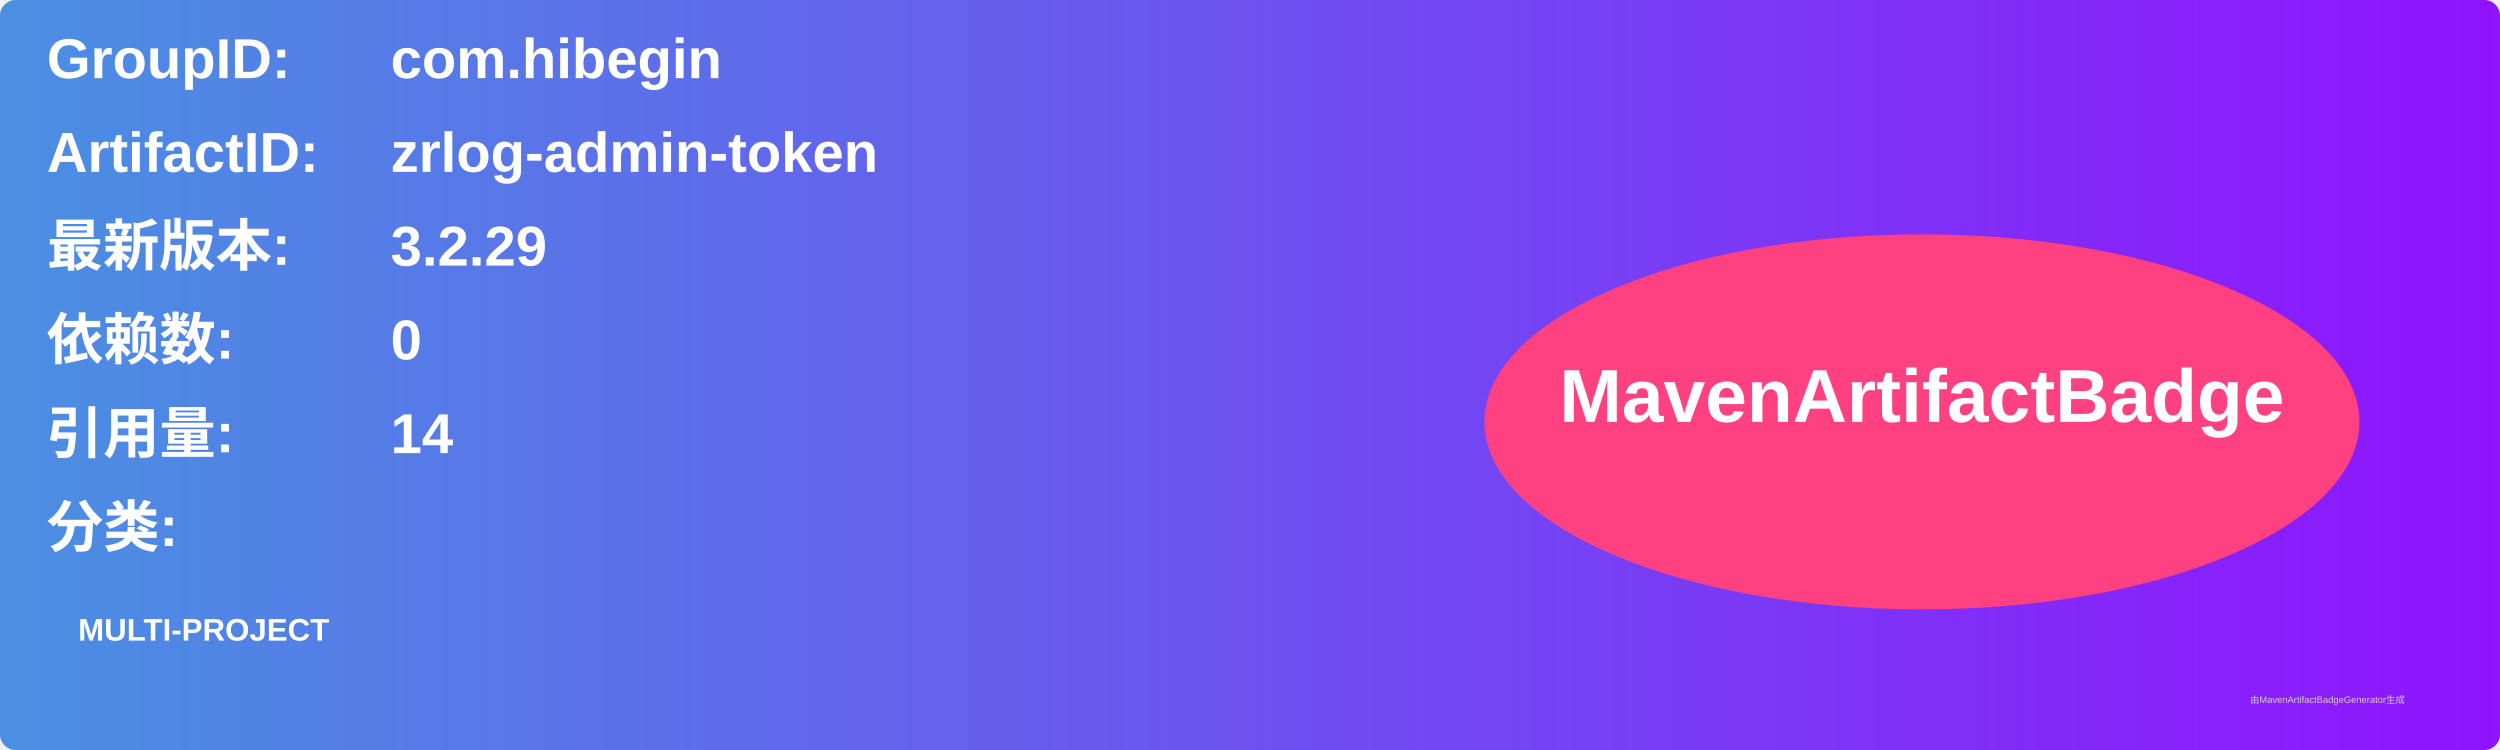
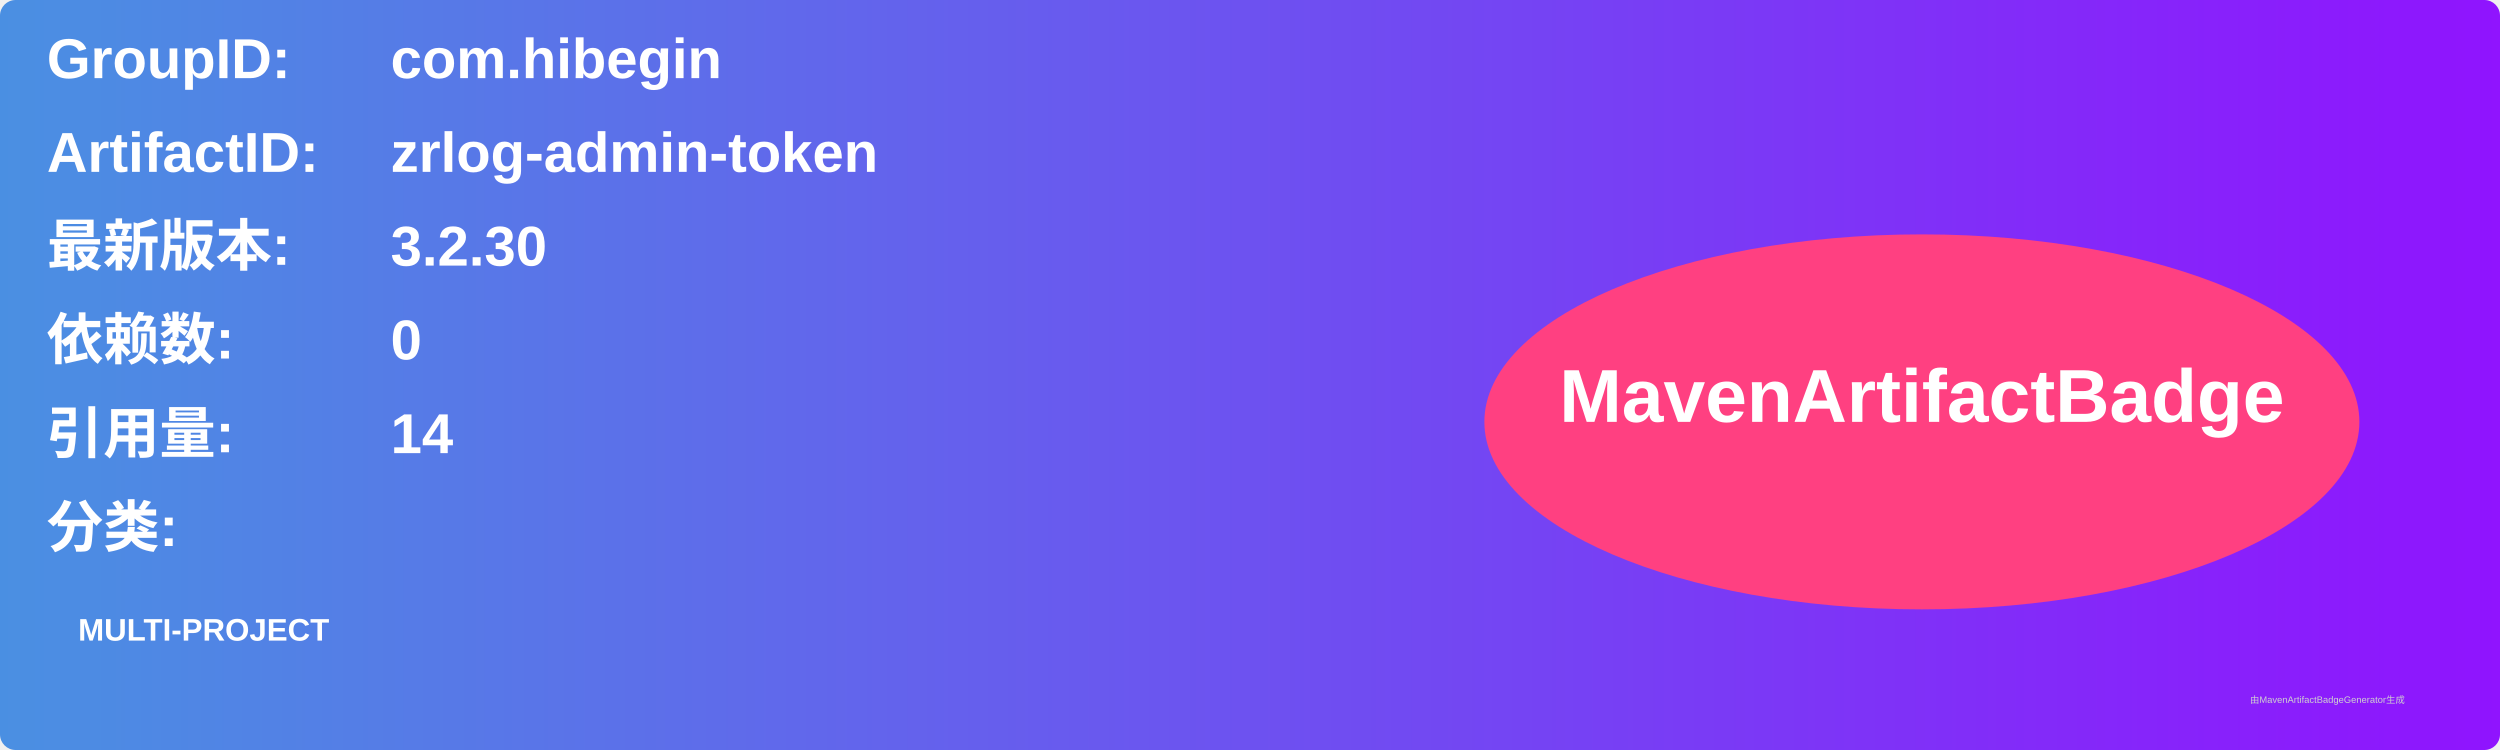
<svg xmlns="http://www.w3.org/2000/svg" width="800" height="240" viewBox="0 0 800 240">
  <linearGradient id="grad" x1="0%" y1="0%" x2="100%" y2="0%">
    <stop offset="0%" stop-color="#4a90e2" />
    <stop offset="100%" stop-color="#9013fe" />
  </linearGradient>
  <rect width="100%" height="100%" rx="5" ry="5" fill="url(#grad)" />
  <g transform="translate(15, 15)">
    <text x="0" y="10" font-family="Arial" font-size="18" fill="white" font-weight="bold" width="260">GroupID:</text>
    <text x="110" y="10" font-family="Arial" font-size="18" fill="white" font-weight="bold" width="460">com.hibegin</text>
    <text x="0" y="40" font-family="Arial" font-size="18" fill="white" font-weight="bold" width="260">ArtifactID:</text>
    <text x="110" y="40" font-family="Arial" font-size="18" fill="white" font-weight="bold" width="460">zrlog-admin-token</text>
    <text x="0" y="70" font-family="Arial" font-size="18" fill="white" font-weight="bold">最新版本:</text>
    <text x="110" y="70" font-family="Arial" font-size="18" fill="white" font-weight="bold">
-       <tspan font-weight="bold">3.2.29</tspan>
+       <tspan font-weight="bold">3.2.30</tspan>
    </text>
    <text x="0" y="100" font-family="Arial" font-size="18" fill="white" font-weight="bold">依赖数: </text>
    <text x="110" y="100" font-family="Arial" font-size="18" fill="white">
      <tspan font-weight="bold">0</tspan>
    </text>
    <text x="0" y="130" font-family="Arial" font-size="18" fill="white" font-weight="bold">引用量: </text>
    <text x="110" y="130" font-family="Arial" font-size="18" fill="white">
      <tspan font-weight="bold">14</tspan>
    </text>
    <text x="0" y="160" font-family="Arial" font-size="18" fill="white" font-weight="bold">分类:</text>
    <text x="10" y="190" font-family="Arial" font-size="10" fill="white">
      <tspan font-weight="bold">MULTI-PROJECT</tspan>
    </text>
    <ellipse cx="600" cy="120" rx="140" ry="60" fill="#ff4081" />
    <text x="600" y="120" text-anchor="middle" font-family="Arial" font-size="24" fill="white" font-weight="bold">MavenArtifactBadge</text>
  </g>
  <text x="720" y="225" font-family="Arial" font-size="3" fill="#d0d0d0">由MavenArtifactBadgeGenerator生成</text>
</svg>
